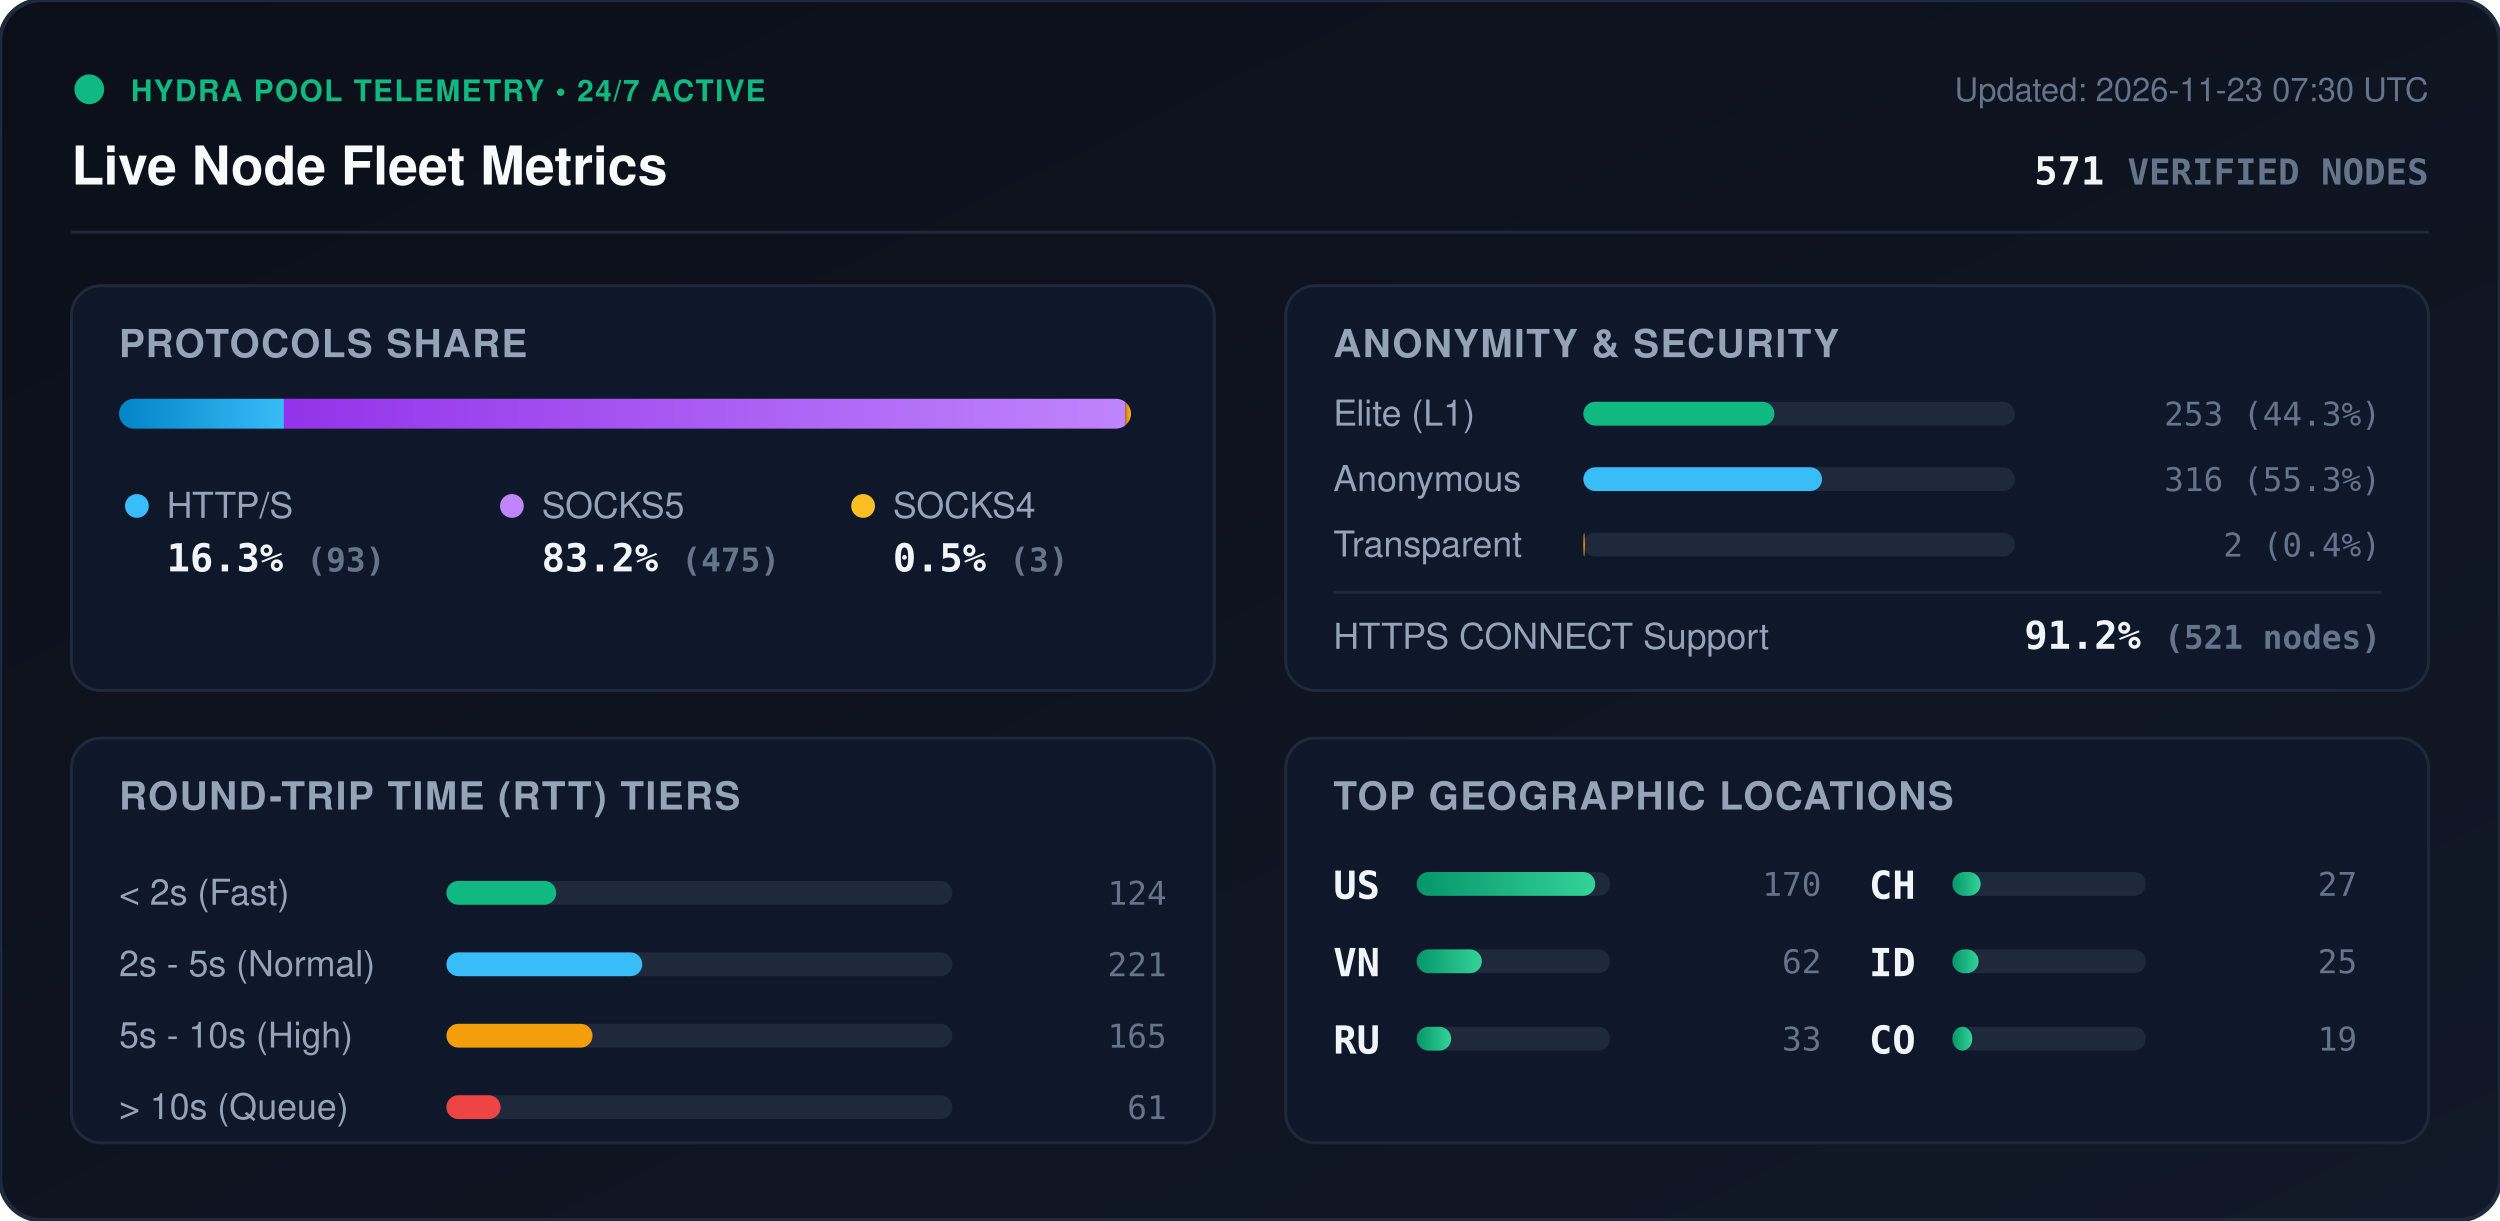
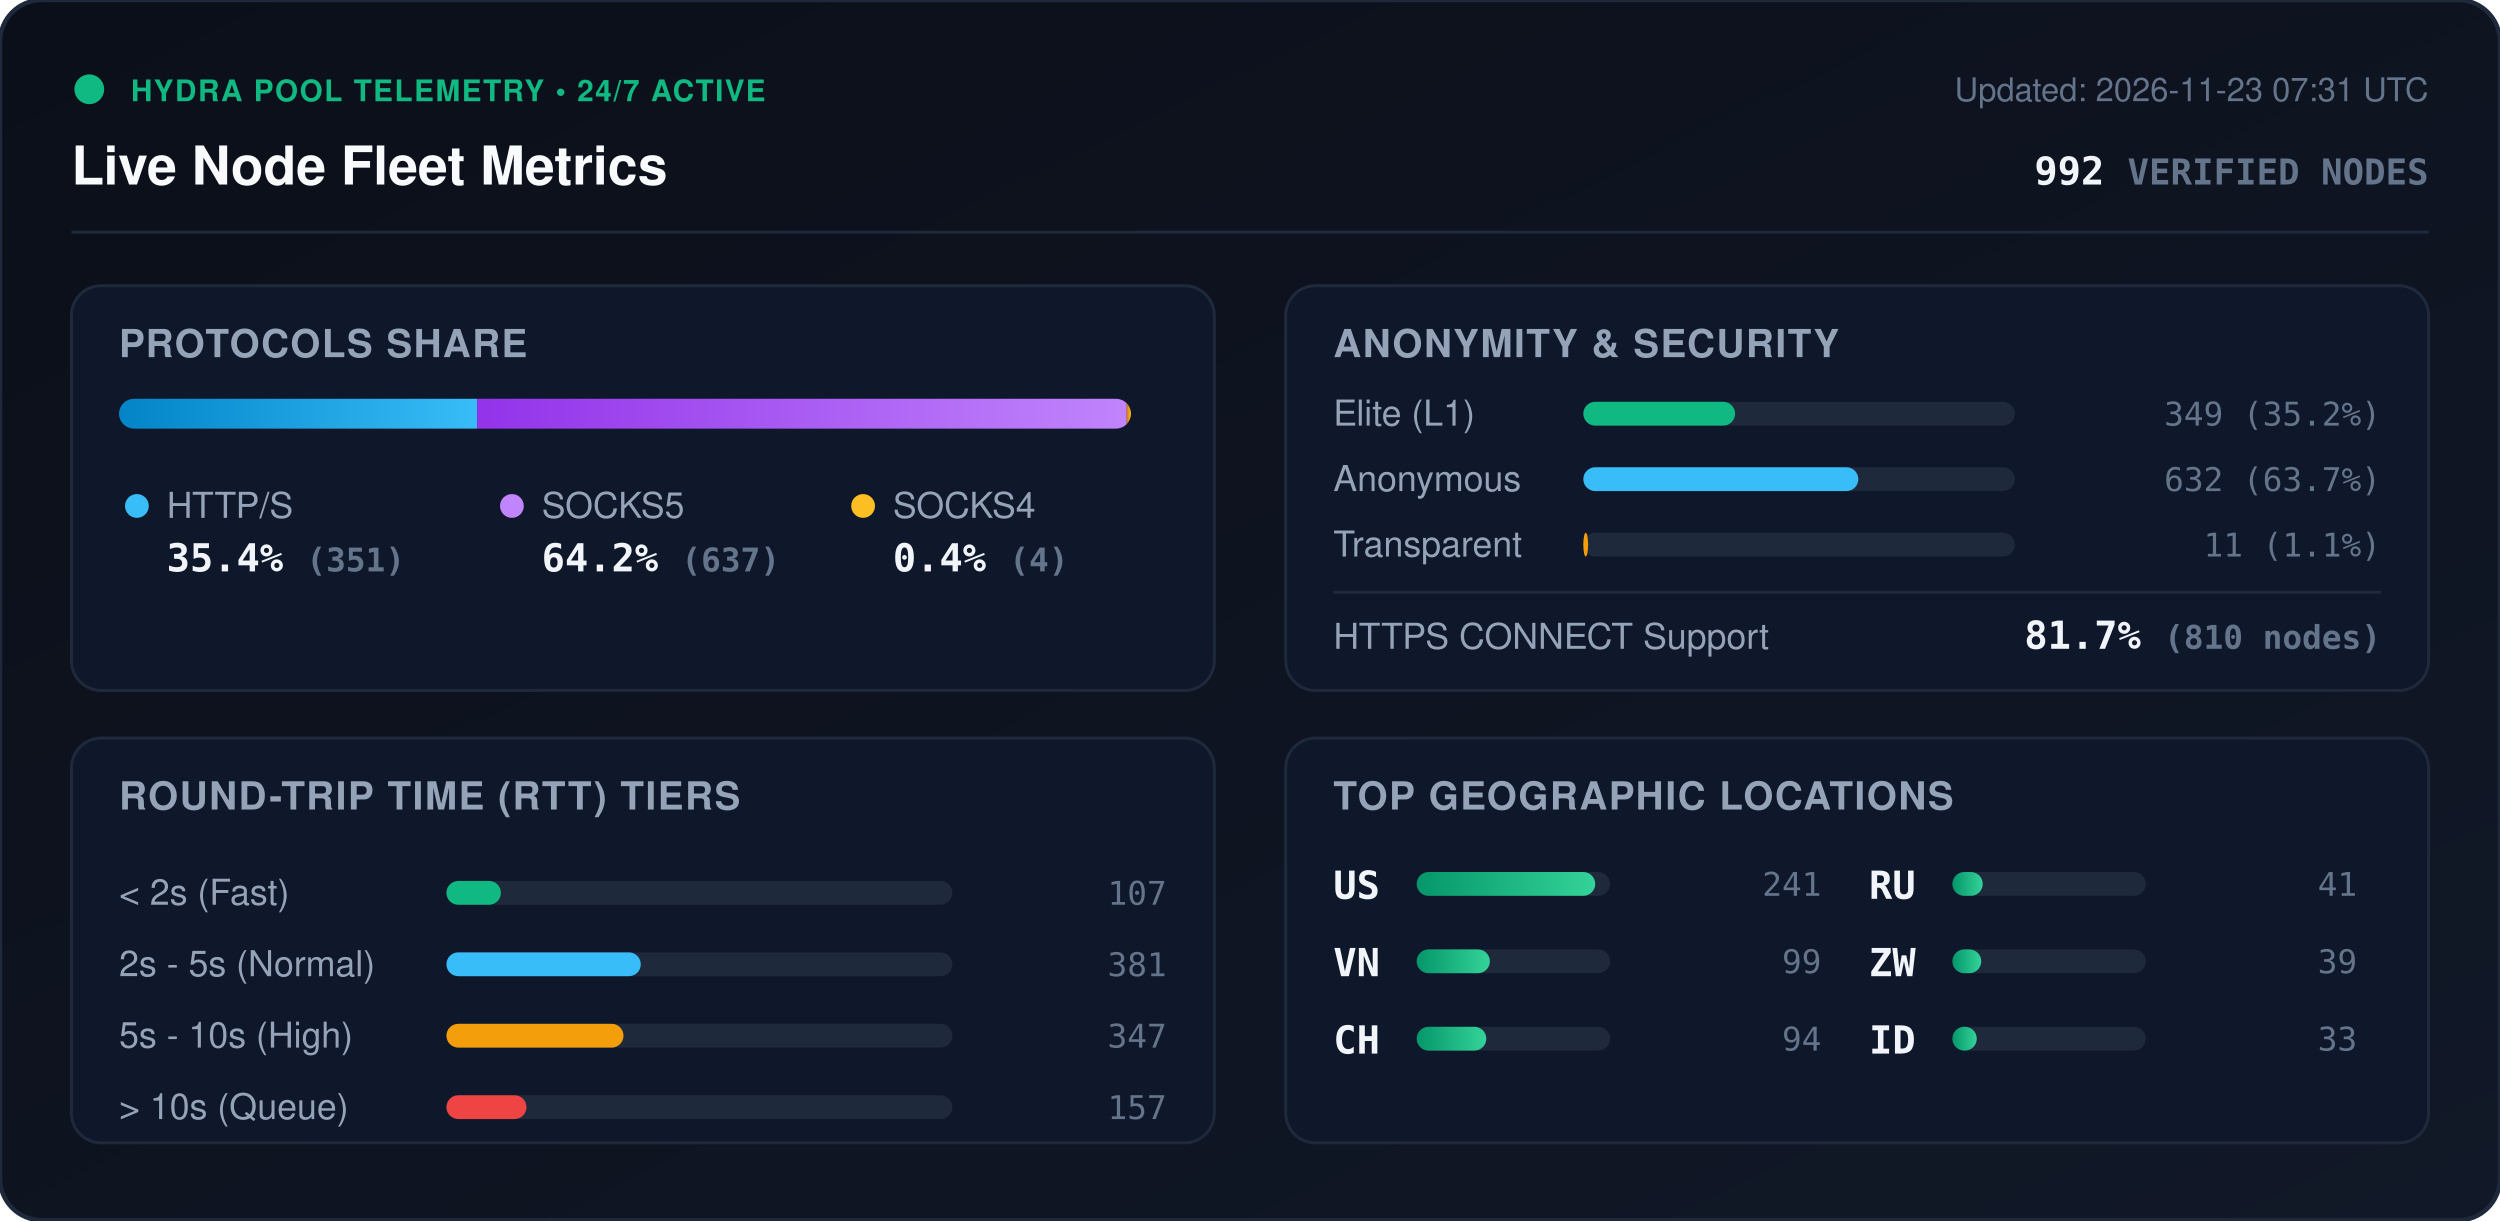
<svg xmlns="http://www.w3.org/2000/svg" viewBox="0 0 840 410" width="840" height="410" style="max-width: 100%; height: auto;">
  <defs>
    <linearGradient id="bg" x1="0%" y1="0%" x2="100%" y2="100%">
      <stop offset="0%" stop-color="#0b0f19" />
      <stop offset="100%" stop-color="#111827" />
    </linearGradient>
    <linearGradient id="bar-http" x1="0%" y1="0%" x2="100%" y2="0%">
      <stop offset="0%" stop-color="#0284c7" />
      <stop offset="100%" stop-color="#38bdf8" />
    </linearGradient>
    <linearGradient id="bar-socks5" x1="0%" y1="0%" x2="100%" y2="0%">
      <stop offset="0%" stop-color="#9333ea" />
      <stop offset="100%" stop-color="#c084fc" />
    </linearGradient>
    <linearGradient id="bar-socks4" x1="0%" y1="0%" x2="100%" y2="0%">
      <stop offset="0%" stop-color="#d97706" />
      <stop offset="100%" stop-color="#fbbf24" />
    </linearGradient>
    <linearGradient id="bar-green" x1="0%" y1="0%" x2="100%" y2="0%">
      <stop offset="0%" stop-color="#059669" />
      <stop offset="100%" stop-color="#34d399" />
    </linearGradient>
    <clipPath id="prog-track-clip">
      <rect width="340.0" height="10" rx="5" />
    </clipPath>
    <style>
      .title { font: 700 18px -apple-system, BlinkMacSystemFont, 'Segoe UI', Helvetica, Arial, sans-serif; fill: #f8fafc; }
      .sub { font: 500 11px -apple-system, BlinkMacSystemFont, 'Segoe UI', Helvetica, Arial, sans-serif; fill: #64748b; }
      .section-hdr { font: 600 13px -apple-system, BlinkMacSystemFont, 'Segoe UI', Helvetica, Arial, sans-serif; fill: #94a3b8; letter-spacing: 0.5px; }
      .metric-val { font: 700 13px -apple-system, BlinkMacSystemFont, 'Segoe UI', Helvetica, Arial, sans-serif; fill: #f1f5f9; }
      .metric-lbl { font: 500 12px -apple-system, BlinkMacSystemFont, 'Segoe UI', Helvetica, Arial, sans-serif; fill: #94a3b8; }
      .badge-txt { font: 700 10px -apple-system, BlinkMacSystemFont, 'Segoe UI', Helvetica, Arial, sans-serif; fill: #10b981; letter-spacing: 0.5px; }
      .mono { font-family: ui-monospace, SFMono-Regular, Menlo, Monaco, Consolas, monospace; }
      .pulse { animation: beacon 2s infinite ease-in-out; }
      @keyframes beacon { 0%, 100% { opacity: 1; } 50% { opacity: 0.35; } }
    </style>
  </defs>
  <rect width="840" height="410" rx="14" fill="url(#bg)" stroke="#1e293b" stroke-width="1.5" />
  <g transform="translate(24, 24)">
    <circle cx="6" cy="6" r="5" fill="#10b981" class="pulse" />
    <text x="20" y="10" class="badge-txt">HYDRA POOL TELEMETRY • 24/7 ACTIVE</text>
    <text x="0" y="38" class="title">Live Node Fleet Metrics</text>
-     <text x="792" y="10" text-anchor="end" class="sub">Updated: 2026-11-23 07:30 UTC</text>
-     <text x="792" y="38" text-anchor="end" class="metric-val mono" fill="#38bdf8">571 <tspan font-size="12" fill="#64748b">VERIFIED NODES</tspan>
+     <text x="792" y="10" text-anchor="end" class="sub">Updated: 2026-11-23 07:31 UTC</text>
+     <text x="792" y="38" text-anchor="end" class="metric-val mono" fill="#38bdf8">992 <tspan font-size="12" fill="#64748b">VERIFIED NODES</tspan>
    </text>
  </g>
  <line x1="24" y1="78" x2="816" y2="78" stroke="#1e293b" stroke-width="1" />
  <g transform="translate(24, 96)">
    <rect width="384" height="136" rx="10" fill="#0f172a" stroke="#1e293b" />
    <text x="16" y="24" class="section-hdr">PROTOCOLS SHARE</text>
    <g transform="translate(16, 38)">
      <rect width="340.0" height="10" rx="5" fill="#1e293b" />
      <g clip-path="url(#prog-track-clip)">
-         <rect x="0" width="55.4" height="10" fill="url(#bar-http)" />
-         <rect x="55.4" width="282.8" height="10" fill="url(#bar-socks5)" />
-         <rect x="338.2" width="1.8" height="10" fill="url(#bar-socks4)" />
+         <rect x="0" width="120.3" height="10" fill="url(#bar-http)" />
+         <rect x="120.3" width="218.3" height="10" fill="url(#bar-socks5)" />
+         <rect x="338.6" width="1.4" height="10" fill="url(#bar-socks4)" />
      </g>
    </g>
    <g transform="translate(16, 68)">
      <circle cx="6" cy="6" r="4" fill="#38bdf8" />
      <text x="16" y="10" class="metric-lbl">HTTP/S</text>
-       <text x="16" y="28" class="metric-val mono">16.3% <tspan font-size="11" fill="#64748b">(93)</tspan>
+       <text x="16" y="28" class="metric-val mono">35.4% <tspan font-size="11" fill="#64748b">(351)</tspan>
      </text>
      <circle cx="132" cy="6" r="4" fill="#c084fc" />
      <text x="142" y="10" class="metric-lbl">SOCKS5</text>
-       <text x="142" y="28" class="metric-val mono">83.2% <tspan font-size="11" fill="#64748b">(475)</tspan>
+       <text x="142" y="28" class="metric-val mono">64.2% <tspan font-size="11" fill="#64748b">(637)</tspan>
      </text>
      <circle cx="250" cy="6" r="4" fill="#fbbf24" />
      <text x="260" y="10" class="metric-lbl">SOCKS4</text>
-       <text x="260" y="28" class="metric-val mono">0.5% <tspan font-size="11" fill="#64748b">(3)</tspan>
+       <text x="260" y="28" class="metric-val mono">0.4% <tspan font-size="11" fill="#64748b">(4)</tspan>
      </text>
    </g>
  </g>
  <g transform="translate(432, 96)">
    <rect width="384" height="136" rx="10" fill="#0f172a" stroke="#1e293b" />
    <text x="16" y="24" class="section-hdr">ANONYMITY &amp; SECURITY</text>
    <text x="16" y="47" class="metric-lbl">Elite (L1)</text>
    <rect x="100" y="39" width="145.0" height="8" rx="4" fill="#1e293b" />
-     <rect x="100" y="39" width="64.2" height="8" rx="4" fill="#10b981" />
-     <text x="368" y="47" text-anchor="end" class="mono sub" fill="#e2e8f0">253 (44.3%)</text>
+     <rect x="100" y="39" width="51.0" height="8" rx="4" fill="#10b981" />
+     <text x="368" y="47" text-anchor="end" class="mono sub" fill="#e2e8f0">349 (35.2%)</text>
    <text x="16" y="69" class="metric-lbl">Anonymous</text>
    <rect x="100" y="61" width="145.0" height="8" rx="4" fill="#1e293b" />
-     <rect x="100" y="61" width="80.2" height="8" rx="4" fill="#38bdf8" />
-     <text x="368" y="69" text-anchor="end" class="mono sub" fill="#e2e8f0">316 (55.3%)</text>
+     <rect x="100" y="61" width="92.4" height="8" rx="4" fill="#38bdf8" />
+     <text x="368" y="69" text-anchor="end" class="mono sub" fill="#e2e8f0">632 (63.7%)</text>
    <text x="16" y="91" class="metric-lbl">Transparent</text>
    <rect x="100" y="83" width="145.0" height="8" rx="4" fill="#1e293b" />
-     <rect x="100" y="83" width="0.5" height="8" rx="4" fill="#f59e0b" />
-     <text x="368" y="91" text-anchor="end" class="mono sub" fill="#e2e8f0">2 (0.4%)</text>
+     <rect x="100" y="83" width="1.6" height="8" rx="4" fill="#f59e0b" />
+     <text x="368" y="91" text-anchor="end" class="mono sub" fill="#e2e8f0">11 (1.1%)</text>
    <line x1="16" y1="103" x2="368" y2="103" stroke="#1e293b" stroke-width="1" />
    <text x="16" y="122" class="metric-lbl">HTTPS CONNECT Support</text>
-     <text x="368" y="122" text-anchor="end" class="metric-val mono" fill="#34d399">91.2% <tspan font-size="11" fill="#64748b">(521 nodes)</tspan>
+     <text x="368" y="122" text-anchor="end" class="metric-val mono" fill="#34d399">81.7% <tspan font-size="11" fill="#64748b">(810 nodes)</tspan>
    </text>
  </g>
  <g transform="translate(24, 248)">
    <rect width="384" height="136" rx="10" fill="#0f172a" stroke="#1e293b" />
    <text x="16" y="24" class="section-hdr">ROUND-TRIP TIME (RTT) TIERS</text>
    <g transform="translate(16, 42)">
      <text x="0" y="14" class="metric-lbl">&lt; 2s (Fast)</text>
      <rect x="110" y="6" width="170" height="8" rx="4" fill="#1e293b" />
-       <rect x="110" y="6" width="36.9" height="8" rx="4" fill="#10b981" />
-       <text x="352" y="14" text-anchor="end" class="mono sub">124</text>
+       <rect x="110" y="6" width="18.3" height="8" rx="4" fill="#10b981" />
+       <text x="352" y="14" text-anchor="end" class="mono sub">107</text>
      <text x="0" y="38" class="metric-lbl">2s - 5s (Normal)</text>
      <rect x="110" y="30" width="170" height="8" rx="4" fill="#1e293b" />
-       <rect x="110" y="30" width="65.8" height="8" rx="4" fill="#38bdf8" />
-       <text x="352" y="38" text-anchor="end" class="mono sub">221</text>
+       <rect x="110" y="30" width="65.3" height="8" rx="4" fill="#38bdf8" />
+       <text x="352" y="38" text-anchor="end" class="mono sub">381</text>
      <text x="0" y="62" class="metric-lbl">5s - 10s (High)</text>
      <rect x="110" y="54" width="170" height="8" rx="4" fill="#1e293b" />
-       <rect x="110" y="54" width="49.1" height="8" rx="4" fill="#f59e0b" />
-       <text x="352" y="62" text-anchor="end" class="mono sub">165</text>
+       <rect x="110" y="54" width="59.5" height="8" rx="4" fill="#f59e0b" />
+       <text x="352" y="62" text-anchor="end" class="mono sub">347</text>
      <text x="0" y="86" class="metric-lbl">&gt; 10s (Queue)</text>
      <rect x="110" y="78" width="170" height="8" rx="4" fill="#1e293b" />
-       <rect x="110" y="78" width="18.2" height="8" rx="4" fill="#ef4444" />
-       <text x="352" y="86" text-anchor="end" class="mono sub">61</text>
+       <rect x="110" y="78" width="26.9" height="8" rx="4" fill="#ef4444" />
+       <text x="352" y="86" text-anchor="end" class="mono sub">157</text>
    </g>
  </g>
  <g transform="translate(432, 248)">
    <rect width="384" height="136" rx="10" fill="#0f172a" stroke="#1e293b" />
    <text x="16" y="24" class="section-hdr">TOP GEOGRAPHIC LOCATIONS</text>
    <g transform="translate(16, 42)">
      <g transform="translate(0, 0)">
        <text x="0" y="12" class="mono metric-val" font-size="12">US</text>
        <rect x="28" y="3" width="65" height="8" rx="4" fill="#1e293b" />
        <rect x="28" y="3" width="60.0" height="8" rx="4" fill="url(#bar-green)" />
-         <text x="164" y="11" text-anchor="end" class="mono sub">170</text>
+         <text x="164" y="11" text-anchor="end" class="mono sub">241</text>
      </g>
      <g transform="translate(0, 26)">
        <text x="0" y="12" class="mono metric-val" font-size="12">VN</text>
        <rect x="28" y="3" width="65" height="8" rx="4" fill="#1e293b" />
-         <rect x="28" y="3" width="21.9" height="8" rx="4" fill="url(#bar-green)" />
-         <text x="164" y="11" text-anchor="end" class="mono sub">62</text>
+         <rect x="28" y="3" width="24.6" height="8" rx="4" fill="url(#bar-green)" />
+         <text x="164" y="11" text-anchor="end" class="mono sub">99</text>
      </g>
      <g transform="translate(0, 52)">
+         <text x="0" y="12" class="mono metric-val" font-size="12">CH</text>
+         <rect x="28" y="3" width="65" height="8" rx="4" fill="#1e293b" />
+         <rect x="28" y="3" width="23.4" height="8" rx="4" fill="url(#bar-green)" />
+         <text x="164" y="11" text-anchor="end" class="mono sub">94</text>
+       </g>
+       <g transform="translate(180, 0)">
        <text x="0" y="12" class="mono metric-val" font-size="12">RU</text>
        <rect x="28" y="3" width="65" height="8" rx="4" fill="#1e293b" />
-         <rect x="28" y="3" width="11.6" height="8" rx="4" fill="url(#bar-green)" />
-         <text x="164" y="11" text-anchor="end" class="mono sub">33</text>
-       </g>
-       <g transform="translate(180, 0)">
-         <text x="0" y="12" class="mono metric-val" font-size="12">CH</text>
-         <rect x="28" y="3" width="65" height="8" rx="4" fill="#1e293b" />
-         <rect x="28" y="3" width="9.5" height="8" rx="4" fill="url(#bar-green)" />
-         <text x="164" y="11" text-anchor="end" class="mono sub">27</text>
+         <rect x="28" y="3" width="10.2" height="8" rx="4" fill="url(#bar-green)" />
+         <text x="164" y="11" text-anchor="end" class="mono sub">41</text>
      </g>
      <g transform="translate(180, 26)">
+         <text x="0" y="12" class="mono metric-val" font-size="12">ZW</text>
+         <rect x="28" y="3" width="65" height="8" rx="4" fill="#1e293b" />
+         <rect x="28" y="3" width="9.7" height="8" rx="4" fill="url(#bar-green)" />
+         <text x="164" y="11" text-anchor="end" class="mono sub">39</text>
+       </g>
+       <g transform="translate(180, 52)">
        <text x="0" y="12" class="mono metric-val" font-size="12">ID</text>
        <rect x="28" y="3" width="65" height="8" rx="4" fill="#1e293b" />
-         <rect x="28" y="3" width="8.8" height="8" rx="4" fill="url(#bar-green)" />
-         <text x="164" y="11" text-anchor="end" class="mono sub">25</text>
-       </g>
-       <g transform="translate(180, 52)">
-         <text x="0" y="12" class="mono metric-val" font-size="12">CO</text>
-         <rect x="28" y="3" width="65" height="8" rx="4" fill="#1e293b" />
-         <rect x="28" y="3" width="6.7" height="8" rx="4" fill="url(#bar-green)" />
-         <text x="164" y="11" text-anchor="end" class="mono sub">19</text>
+         <rect x="28" y="3" width="8.2" height="8" rx="4" fill="url(#bar-green)" />
+         <text x="164" y="11" text-anchor="end" class="mono sub">33</text>
      </g>
    </g>
  </g>
</svg>
